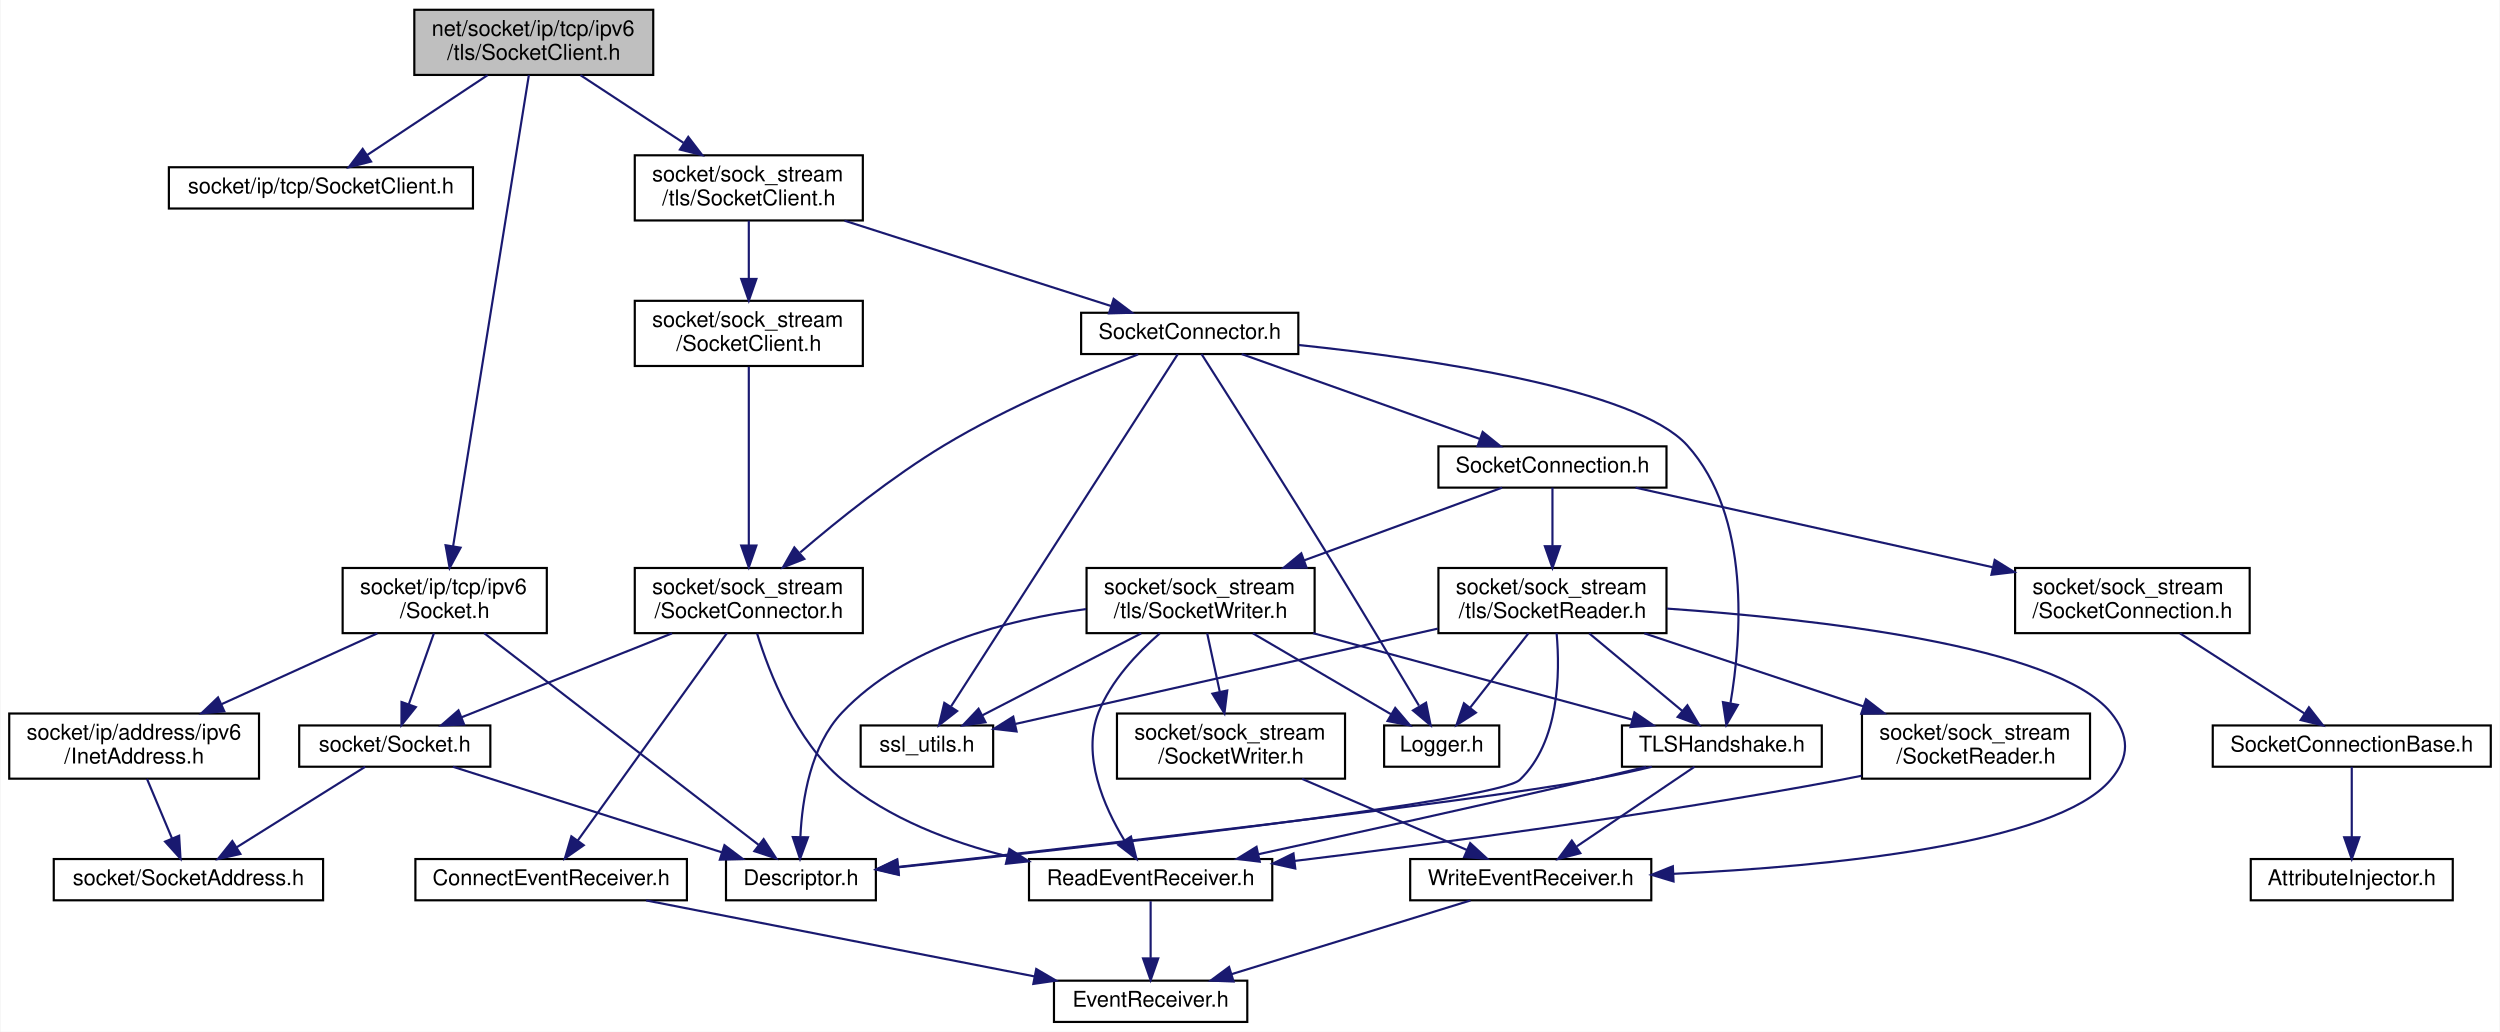
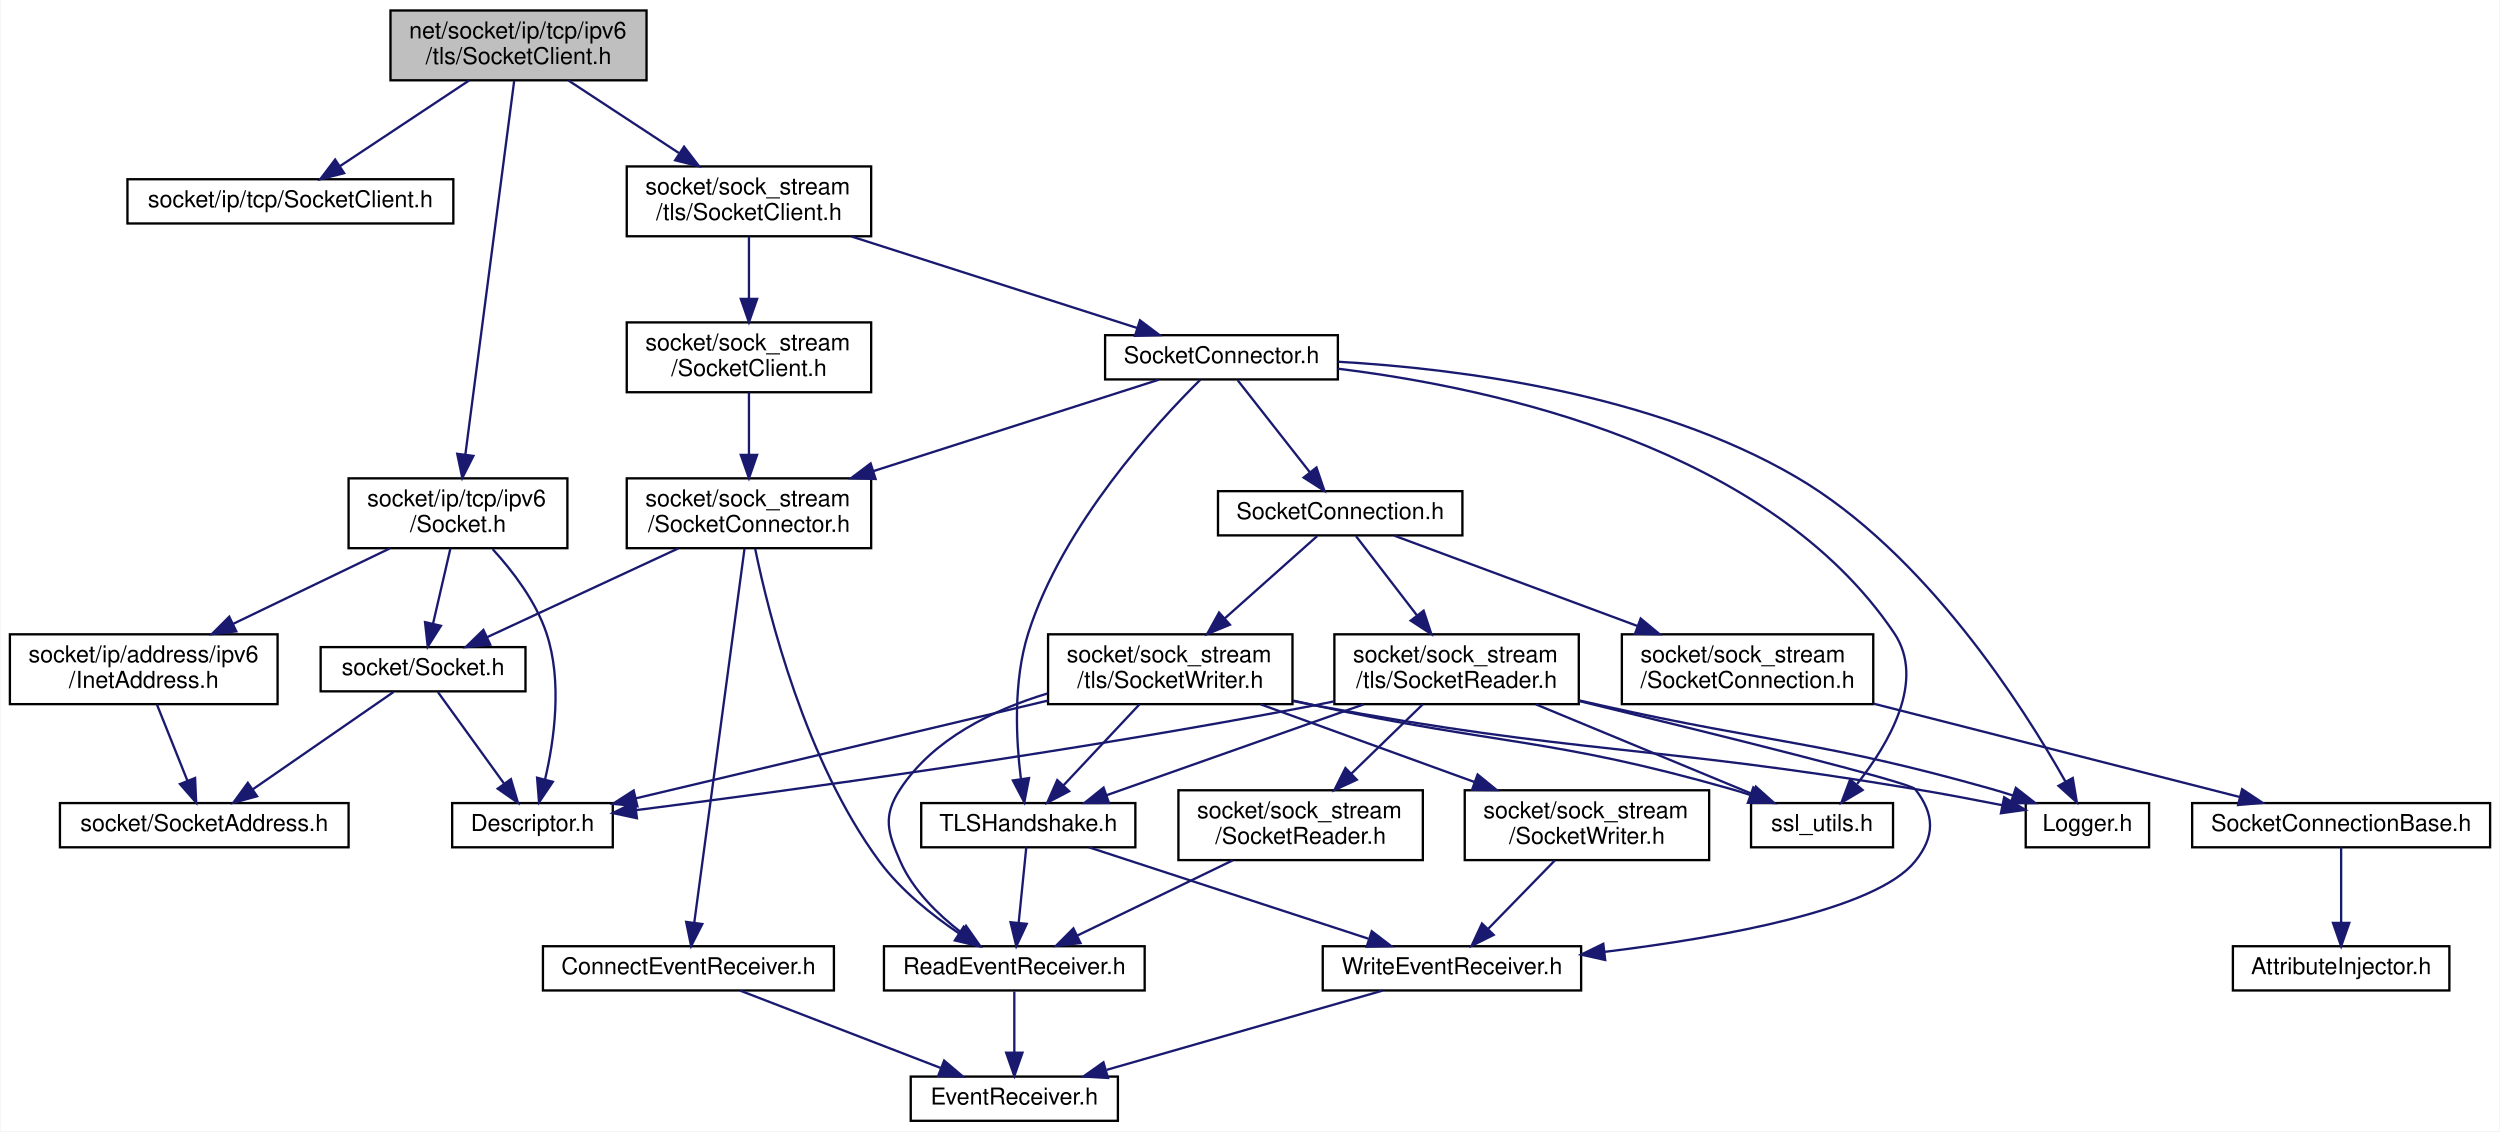
- <svg xmlns="http://www.w3.org/2000/svg" xmlns:xlink="http://www.w3.org/1999/xlink" width="1151pt" height="475pt" viewBox="0.00 0.00 1150.50 475.00">
-   <g id="graph0" class="graph" transform="scale(1 1) rotate(0) translate(4 471)">
-     <polygon fill="white" stroke="transparent" points="-4,4 -4,-471 1146.5,-471 1146.5,4 -4,4" />
+ <svg xmlns="http://www.w3.org/2000/svg" xmlns:xlink="http://www.w3.org/1999/xlink" width="1074pt" height="486pt" viewBox="0.00 0.00 1073.50 486.00">
+   <g id="graph0" class="graph" transform="scale(1 1) rotate(0) translate(4 482)">
+     <polygon fill="white" stroke="transparent" points="-4,4 -4,-482 1069.5,-482 1069.5,4 -4,4" />
    <g id="node1" class="node">
      <g id="a_node1">
        <a xlink:title=" ">
-           <polygon fill="#bfbfbf" stroke="black" points="186.5,-436.5 186.5,-466.5 296.5,-466.5 296.5,-436.5 186.5,-436.5" />
-           <text text-anchor="start" x="194.5" y="-454.5" font-family="Helvetica,sans-Serif" font-size="10.00">net/socket/ip/tcp/ipv6</text>
-           <text text-anchor="middle" x="241.5" y="-443.5" font-family="Helvetica,sans-Serif" font-size="10.00">/tls/SocketClient.h</text>
+           <polygon fill="#bfbfbf" stroke="black" points="163.5,-447.5 163.5,-477.5 273.5,-477.5 273.5,-447.5 163.5,-447.5" />
+           <text text-anchor="start" x="171.5" y="-465.5" font-family="Helvetica,sans-Serif" font-size="10.00">net/socket/ip/tcp/ipv6</text>
+           <text text-anchor="middle" x="218.5" y="-454.5" font-family="Helvetica,sans-Serif" font-size="10.00">/tls/SocketClient.h</text>
        </a>
      </g>
    </g>
    <g id="node2" class="node">
      <g id="a_node2">
        <a xlink:href="ip_2tcp_2_socket_client_8h.html" target="_top" xlink:title=" ">
-           <polygon fill="white" stroke="black" points="73.5,-375 73.5,-394 213.5,-394 213.5,-375 73.5,-375" />
-           <text text-anchor="middle" x="143.5" y="-382" font-family="Helvetica,sans-Serif" font-size="10.00">socket/ip/tcp/SocketClient.h</text>
+           <polygon fill="white" stroke="black" points="50.5,-386 50.5,-405 190.5,-405 190.5,-386 50.5,-386" />
+           <text text-anchor="middle" x="120.5" y="-393" font-family="Helvetica,sans-Serif" font-size="10.00">socket/ip/tcp/SocketClient.h</text>
        </a>
      </g>
    </g>
    <g id="edge1" class="edge">
-       <path fill="none" stroke="midnightblue" d="M220.24,-436.4C203.8,-425.5 181.16,-410.48 164.73,-399.58" />
-       <polygon fill="midnightblue" stroke="midnightblue" points="166.59,-396.62 156.33,-394.01 162.72,-402.45 166.59,-396.62" />
+       <path fill="none" stroke="midnightblue" d="M197.24,-447.4C180.8,-436.5 158.16,-421.48 141.73,-410.58" />
+       <polygon fill="midnightblue" stroke="midnightblue" points="143.59,-407.62 133.33,-405.01 139.72,-413.45 143.59,-407.62" />
    </g>
    <g id="node3" class="node">
      <g id="a_node3">
        <a xlink:href="ip_2tcp_2ipv6_2_socket_8h.html" target="_top" xlink:title=" ">
-           <polygon fill="white" stroke="black" points="153.5,-179.5 153.5,-209.5 247.5,-209.5 247.5,-179.5 153.5,-179.5" />
-           <text text-anchor="start" x="161.5" y="-197.5" font-family="Helvetica,sans-Serif" font-size="10.00">socket/ip/tcp/ipv6</text>
-           <text text-anchor="middle" x="200.5" y="-186.5" font-family="Helvetica,sans-Serif" font-size="10.00">/Socket.h</text>
+           <polygon fill="white" stroke="black" points="145.5,-246.5 145.5,-276.5 239.5,-276.5 239.5,-246.5 145.5,-246.5" />
+           <text text-anchor="start" x="153.5" y="-264.5" font-family="Helvetica,sans-Serif" font-size="10.00">socket/ip/tcp/ipv6</text>
+           <text text-anchor="middle" x="192.5" y="-253.5" font-family="Helvetica,sans-Serif" font-size="10.00">/Socket.h</text>
        </a>
      </g>
    </g>
    <g id="edge2" class="edge">
-       <path fill="none" stroke="midnightblue" d="M239.24,-436.43C232.55,-394.8 212.79,-271.94 204.37,-219.58" />
-       <polygon fill="midnightblue" stroke="midnightblue" points="207.8,-218.85 202.76,-209.53 200.89,-219.96 207.8,-218.85" />
+       <path fill="none" stroke="midnightblue" d="M216.63,-447.19C212.23,-413.48 201.16,-328.8 195.68,-286.84" />
+       <polygon fill="midnightblue" stroke="midnightblue" points="199.12,-286.14 194.35,-276.68 192.18,-287.05 199.12,-286.14" />
    </g>
    <g id="node8" class="node">
      <g id="a_node8">
        <a xlink:href="sock__stream_2tls_2_socket_client_8h.html" target="_top" xlink:title=" ">
-           <polygon fill="white" stroke="black" points="288,-369.5 288,-399.5 393,-399.5 393,-369.5 288,-369.5" />
-           <text text-anchor="start" x="296" y="-387.5" font-family="Helvetica,sans-Serif" font-size="10.00">socket/sock_stream</text>
-           <text text-anchor="middle" x="340.5" y="-376.5" font-family="Helvetica,sans-Serif" font-size="10.00">/tls/SocketClient.h</text>
+           <polygon fill="white" stroke="black" points="265,-380.5 265,-410.5 370,-410.5 370,-380.5 265,-380.5" />
+           <text text-anchor="start" x="273" y="-398.5" font-family="Helvetica,sans-Serif" font-size="10.00">socket/sock_stream</text>
+           <text text-anchor="middle" x="317.5" y="-387.5" font-family="Helvetica,sans-Serif" font-size="10.00">/tls/SocketClient.h</text>
        </a>
      </g>
    </g>
    <g id="edge9" class="edge">
-       <path fill="none" stroke="midnightblue" d="M262.98,-436.4C276.86,-427.28 295.13,-415.29 310.44,-405.24" />
-       <polygon fill="midnightblue" stroke="midnightblue" points="312.62,-407.99 319.06,-399.58 308.78,-402.14 312.62,-407.99" />
+       <path fill="none" stroke="midnightblue" d="M239.98,-447.4C253.86,-438.28 272.13,-426.29 287.44,-416.24" />
+       <polygon fill="midnightblue" stroke="midnightblue" points="289.62,-418.99 296.06,-410.58 285.78,-413.14 289.62,-418.99" />
    </g>
    <g id="node4" class="node">
      <g id="a_node4">
        <a xlink:href="_descriptor_8h.html" target="_top" xlink:title=" ">
-           <polygon fill="white" stroke="black" points="330,-56.5 330,-75.5 399,-75.5 399,-56.5 330,-56.5" />
-           <text text-anchor="middle" x="364.5" y="-63.5" font-family="Helvetica,sans-Serif" font-size="10.00">Descriptor.h</text>
+           <polygon fill="white" stroke="black" points="190,-118 190,-137 259,-137 259,-118 190,-118" />
+           <text text-anchor="middle" x="224.5" y="-125" font-family="Helvetica,sans-Serif" font-size="10.00">Descriptor.h</text>
        </a>
      </g>
    </g>
    <g id="edge3" class="edge">
-       <path fill="none" stroke="midnightblue" d="M218.68,-179.48C249.78,-155.49 312.94,-106.77 344.95,-82.08" />
-       <polygon fill="midnightblue" stroke="midnightblue" points="347.33,-84.67 353.11,-75.79 343.05,-79.12 347.33,-84.67" />
+       <path fill="none" stroke="midnightblue" d="M207.38,-246.1C215.95,-236.73 225.91,-223.74 230.5,-210 237.44,-189.25 233.84,-163.92 229.88,-147.06" />
+       <polygon fill="midnightblue" stroke="midnightblue" points="233.25,-146.13 227.33,-137.34 226.48,-147.9 233.25,-146.13" />
    </g>
    <g id="node5" class="node">
      <g id="a_node5">
        <a xlink:href="_socket_8h.html" target="_top" xlink:title=" ">
-           <polygon fill="white" stroke="black" points="133.5,-118 133.5,-137 221.5,-137 221.5,-118 133.5,-118" />
-           <text text-anchor="middle" x="177.5" y="-125" font-family="Helvetica,sans-Serif" font-size="10.00">socket/Socket.h</text>
+           <polygon fill="white" stroke="black" points="133.5,-185 133.5,-204 221.5,-204 221.5,-185 133.5,-185" />
+           <text text-anchor="middle" x="177.5" y="-192" font-family="Helvetica,sans-Serif" font-size="10.00">socket/Socket.h</text>
        </a>
      </g>
    </g>
    <g id="edge4" class="edge">
-       <path fill="none" stroke="midnightblue" d="M195.51,-179.4C192.14,-169.86 187.65,-157.18 184,-146.86" />
-       <polygon fill="midnightblue" stroke="midnightblue" points="187.21,-145.45 180.58,-137.19 180.61,-147.79 187.21,-145.45" />
+       <path fill="none" stroke="midnightblue" d="M189.25,-246.4C187.07,-236.96 184.18,-224.45 181.81,-214.19" />
+       <polygon fill="midnightblue" stroke="midnightblue" points="185.17,-213.15 179.51,-204.19 178.34,-214.73 185.17,-213.15" />
    </g>
    <g id="node7" class="node">
      <g id="a_node7">
        <a xlink:href="ipv6_2_inet_address_8h.html" target="_top" xlink:title=" ">
-           <polygon fill="white" stroke="black" points="0,-112.5 0,-142.5 115,-142.5 115,-112.5 0,-112.5" />
-           <text text-anchor="start" x="8" y="-130.5" font-family="Helvetica,sans-Serif" font-size="10.00">socket/ip/address/ipv6</text>
-           <text text-anchor="middle" x="57.5" y="-119.5" font-family="Helvetica,sans-Serif" font-size="10.00">/InetAddress.h</text>
+           <polygon fill="white" stroke="black" points="0,-179.5 0,-209.5 115,-209.5 115,-179.5 0,-179.5" />
+           <text text-anchor="start" x="8" y="-197.5" font-family="Helvetica,sans-Serif" font-size="10.00">socket/ip/address/ipv6</text>
+           <text text-anchor="middle" x="57.5" y="-186.5" font-family="Helvetica,sans-Serif" font-size="10.00">/InetAddress.h</text>
        </a>
      </g>
    </g>
    <g id="edge7" class="edge">
-       <path fill="none" stroke="midnightblue" d="M169.47,-179.4C148.48,-169.86 120.56,-157.16 97.85,-146.84" />
-       <polygon fill="midnightblue" stroke="midnightblue" points="99.02,-143.53 88.47,-142.58 96.12,-149.9 99.02,-143.53" />
+       <path fill="none" stroke="midnightblue" d="M163.21,-246.4C143.48,-236.9 117.27,-224.28 95.88,-213.98" />
+       <polygon fill="midnightblue" stroke="midnightblue" points="97.26,-210.76 86.74,-209.58 94.23,-217.07 97.26,-210.76" />
    </g>
    <g id="edge5" class="edge">
-       <path fill="none" stroke="midnightblue" d="M204.29,-117.98C236.79,-107.64 291.71,-90.16 328.04,-78.6" />
-       <polygon fill="midnightblue" stroke="midnightblue" points="329.29,-81.88 337.76,-75.51 327.17,-75.21 329.29,-81.88" />
+       <path fill="none" stroke="midnightblue" d="M183.84,-184.73C191.1,-174.7 203.16,-158.01 212.26,-145.42" />
+       <polygon fill="midnightblue" stroke="midnightblue" points="215.24,-147.28 218.26,-137.13 209.57,-143.18 215.24,-147.28" />
    </g>
    <g id="node6" class="node">
      <g id="a_node6">
        <a xlink:href="_socket_address_8h.html" target="_top" xlink:title=" ">
-           <polygon fill="white" stroke="black" points="20.5,-56.5 20.5,-75.5 144.5,-75.5 144.5,-56.5 20.5,-56.5" />
-           <text text-anchor="middle" x="82.5" y="-63.5" font-family="Helvetica,sans-Serif" font-size="10.00">socket/SocketAddress.h</text>
+           <polygon fill="white" stroke="black" points="21.5,-118 21.5,-137 145.5,-137 145.5,-118 21.5,-118" />
+           <text text-anchor="middle" x="83.5" y="-125" font-family="Helvetica,sans-Serif" font-size="10.00">socket/SocketAddress.h</text>
        </a>
      </g>
    </g>
    <g id="edge6" class="edge">
-       <path fill="none" stroke="midnightblue" d="M163.89,-117.98C148.44,-108.3 123.01,-92.37 104.68,-80.89" />
-       <polygon fill="midnightblue" stroke="midnightblue" points="106.42,-77.85 96.09,-75.51 102.7,-83.78 106.42,-77.85" />
+       <path fill="none" stroke="midnightblue" d="M164.82,-184.73C149.32,-174.01 122.86,-155.72 104.34,-142.91" />
+       <polygon fill="midnightblue" stroke="midnightblue" points="106.19,-139.94 95.98,-137.13 102.21,-145.69 106.19,-139.94" />
    </g>
    <g id="edge8" class="edge">
-       <path fill="none" stroke="midnightblue" d="M63.42,-112.4C66.87,-104.2 71.25,-93.78 74.94,-84.99" />
-       <polygon fill="midnightblue" stroke="midnightblue" points="78.22,-86.23 78.86,-75.66 71.76,-83.52 78.22,-86.23" />
+       <path fill="none" stroke="midnightblue" d="M63.14,-179.4C66.99,-169.76 72.13,-156.91 76.29,-146.54" />
+       <polygon fill="midnightblue" stroke="midnightblue" points="79.56,-147.78 80.02,-137.19 73.06,-145.18 79.56,-147.78" />
    </g>
    <g id="node9" class="node">
      <g id="a_node9">
        <a xlink:href="tls_2_socket_connector_8h.html" target="_top" xlink:title=" ">
-           <polygon fill="white" stroke="black" points="493.5,-308 493.5,-327 593.5,-327 593.5,-308 493.5,-308" />
-           <text text-anchor="middle" x="543.5" y="-315" font-family="Helvetica,sans-Serif" font-size="10.00">SocketConnector.h</text>
+           <polygon fill="white" stroke="black" points="470.5,-319 470.5,-338 570.5,-338 570.5,-319 470.5,-319" />
+           <text text-anchor="middle" x="520.5" y="-326" font-family="Helvetica,sans-Serif" font-size="10.00">SocketConnector.h</text>
        </a>
      </g>
    </g>
    <g id="edge10" class="edge">
-       <path fill="none" stroke="midnightblue" d="M384.55,-369.4C421.27,-357.64 472.95,-341.09 507.3,-330.09" />
-       <polygon fill="midnightblue" stroke="midnightblue" points="508.48,-333.39 516.93,-327.01 506.34,-326.72 508.48,-333.39" />
+       <path fill="none" stroke="midnightblue" d="M361.55,-380.4C398.27,-368.64 449.95,-352.09 484.3,-341.09" />
+       <polygon fill="midnightblue" stroke="midnightblue" points="485.48,-344.39 493.93,-338.01 483.34,-337.72 485.48,-344.39" />
    </g>
    <g id="node26" class="node">
      <g id="a_node26">
        <a xlink:href="sock__stream_2_socket_client_8h.html" target="_top" xlink:title=" ">
-           <polygon fill="white" stroke="black" points="288,-302.5 288,-332.5 393,-332.5 393,-302.5 288,-302.5" />
-           <text text-anchor="start" x="296" y="-320.5" font-family="Helvetica,sans-Serif" font-size="10.00">socket/sock_stream</text>
-           <text text-anchor="middle" x="340.5" y="-309.5" font-family="Helvetica,sans-Serif" font-size="10.00">/SocketClient.h</text>
-         </a>
-       </g>
-     </g>
-     <g id="edge44" class="edge">
-       <path fill="none" stroke="midnightblue" d="M340.5,-369.4C340.5,-361.64 340.5,-351.81 340.5,-342.86" />
-       <polygon fill="midnightblue" stroke="midnightblue" points="344,-342.58 340.5,-332.58 337,-342.58 344,-342.58" />
+           <polygon fill="white" stroke="black" points="265,-313.5 265,-343.5 370,-343.5 370,-313.5 265,-313.5" />
+           <text text-anchor="start" x="273" y="-331.5" font-family="Helvetica,sans-Serif" font-size="10.00">socket/sock_stream</text>
+           <text text-anchor="middle" x="317.5" y="-320.5" font-family="Helvetica,sans-Serif" font-size="10.00">/SocketClient.h</text>
+         </a>
+       </g>
+     </g>
+     <g id="edge43" class="edge">
+       <path fill="none" stroke="midnightblue" d="M317.5,-380.4C317.5,-372.64 317.5,-362.81 317.5,-353.86" />
+       <polygon fill="midnightblue" stroke="midnightblue" points="321,-353.58 317.5,-343.58 314,-353.58 321,-353.58" />
    </g>
    <g id="node10" class="node">
      <g id="a_node10">
        <a xlink:href="_logger_8h.html" target="_top" xlink:title=" ">
-           <polygon fill="white" stroke="black" points="633,-118 633,-137 686,-137 686,-118 633,-118" />
-           <text text-anchor="middle" x="659.5" y="-125" font-family="Helvetica,sans-Serif" font-size="10.00">Logger.h</text>
+           <polygon fill="white" stroke="black" points="866,-118 866,-137 919,-137 919,-118 866,-118" />
+           <text text-anchor="middle" x="892.5" y="-125" font-family="Helvetica,sans-Serif" font-size="10.00">Logger.h</text>
        </a>
      </g>
    </g>
    <g id="edge11" class="edge">
-       <path fill="none" stroke="midnightblue" d="M548.94,-307.98C560.43,-289.96 587.95,-246.65 610.5,-210 623.97,-188.11 639.18,-162.7 649.03,-146.15" />
-       <polygon fill="midnightblue" stroke="midnightblue" points="652.31,-147.48 654.41,-137.1 646.29,-143.91 652.31,-147.48" />
+       <path fill="none" stroke="midnightblue" d="M570.71,-326.59C623.14,-323.59 706.11,-312.92 767.5,-277 822.88,-244.59 865.02,-178.25 882.99,-146.37" />
+       <polygon fill="midnightblue" stroke="midnightblue" points="886.21,-147.77 887.96,-137.32 880.08,-144.4 886.21,-147.77" />
    </g>
    <g id="node11" class="node">
      <g id="a_node11">
        <a xlink:href="tls_2_socket_connection_8h.html" target="_top" xlink:title=" ">
-           <polygon fill="white" stroke="black" points="658,-246.5 658,-265.5 763,-265.5 763,-246.5 658,-246.5" />
-           <text text-anchor="middle" x="710.5" y="-253.5" font-family="Helvetica,sans-Serif" font-size="10.00">SocketConnection.h</text>
+           <polygon fill="white" stroke="black" points="519,-252 519,-271 624,-271 624,-252 519,-252" />
+           <text text-anchor="middle" x="571.5" y="-259" font-family="Helvetica,sans-Serif" font-size="10.00">SocketConnection.h</text>
        </a>
      </g>
    </g>
    <g id="edge12" class="edge">
-       <path fill="none" stroke="midnightblue" d="M567.43,-307.98C596.2,-297.72 644.66,-280.46 677.1,-268.9" />
-       <polygon fill="midnightblue" stroke="midnightblue" points="678.37,-272.16 686.62,-265.51 676.02,-265.57 678.37,-272.16" />
+       <path fill="none" stroke="midnightblue" d="M527.38,-318.73C535.33,-308.6 548.6,-291.69 558.51,-279.06" />
+       <polygon fill="midnightblue" stroke="midnightblue" points="561.31,-281.16 564.73,-271.13 555.8,-276.83 561.31,-281.16" />
    </g>
    <g id="node16" class="node">
      <g id="a_node16">
        <a xlink:href="_t_l_s_handshake_8h.html" target="_top" xlink:title=" ">
-           <polygon fill="white" stroke="black" points="742.5,-118 742.5,-137 834.5,-137 834.5,-118 742.5,-118" />
-           <text text-anchor="middle" x="788.5" y="-125" font-family="Helvetica,sans-Serif" font-size="10.00">TLSHandshake.h</text>
-         </a>
-       </g>
-     </g>
-     <g id="edge37" class="edge">
-       <path fill="none" stroke="midnightblue" d="M593.7,-312.15C653.72,-305.84 749.03,-291.98 772.5,-266 802.09,-233.26 797.46,-176.74 792.48,-147.4" />
-       <polygon fill="midnightblue" stroke="midnightblue" points="795.86,-146.45 790.56,-137.28 788.98,-147.75 795.86,-146.45" />
+           <polygon fill="white" stroke="black" points="391.5,-118 391.5,-137 483.5,-137 483.5,-118 391.5,-118" />
+           <text text-anchor="middle" x="437.5" y="-125" font-family="Helvetica,sans-Serif" font-size="10.00">TLSHandshake.h</text>
+         </a>
+       </g>
+     </g>
+     <g id="edge36" class="edge">
+       <path fill="none" stroke="midnightblue" d="M511.4,-318.85C493.1,-300.75 452.32,-256.66 437.5,-210 430.96,-189.4 432.22,-164.37 434.31,-147.53" />
+       <polygon fill="midnightblue" stroke="midnightblue" points="437.81,-147.73 435.8,-137.33 430.89,-146.72 437.81,-147.73" />
    </g>
    <g id="node21" class="node">
      <g id="a_node21">
        <a xlink:href="ssl__utils_8h.html" target="_top" xlink:title=" ">
-           <polygon fill="white" stroke="black" points="392,-118 392,-137 453,-137 453,-118 392,-118" />
-           <text text-anchor="middle" x="422.5" y="-125" font-family="Helvetica,sans-Serif" font-size="10.00">ssl_utils.h</text>
-         </a>
-       </g>
-     </g>
-     <g id="edge43" class="edge">
-       <path fill="none" stroke="midnightblue" d="M537.99,-307.93C519.4,-279.06 458.83,-184.94 433.64,-145.81" />
-       <polygon fill="midnightblue" stroke="midnightblue" points="436.4,-143.63 428.05,-137.12 430.51,-147.42 436.4,-143.63" />
+           <polygon fill="white" stroke="black" points="748,-118 748,-137 809,-137 809,-118 748,-118" />
+           <text text-anchor="middle" x="778.5" y="-125" font-family="Helvetica,sans-Serif" font-size="10.00">ssl_utils.h</text>
+         </a>
+       </g>
+     </g>
+     <g id="edge42" class="edge">
+       <path fill="none" stroke="midnightblue" d="M570.5,-323.6C637.98,-315.33 755.9,-289.65 809.5,-210 823.17,-189.68 807.18,-162.49 793.56,-145.23" />
+       <polygon fill="midnightblue" stroke="midnightblue" points="795.93,-142.61 786.82,-137.2 790.57,-147.11 795.93,-142.61" />
    </g>
    <g id="node24" class="node">
      <g id="a_node24">
        <a xlink:href="_socket_connector_8h.html" target="_top" xlink:title=" ">
-           <polygon fill="white" stroke="black" points="288,-179.5 288,-209.5 393,-209.5 393,-179.5 288,-179.5" />
-           <text text-anchor="start" x="296" y="-197.5" font-family="Helvetica,sans-Serif" font-size="10.00">socket/sock_stream</text>
-           <text text-anchor="middle" x="340.5" y="-186.5" font-family="Helvetica,sans-Serif" font-size="10.00">/SocketConnector.h</text>
-         </a>
-       </g>
-     </g>
-     <g id="edge38" class="edge">
-       <path fill="none" stroke="midnightblue" d="M519.73,-307.84C496.27,-298.85 459.76,-283.64 430.5,-266 406.54,-251.56 381.68,-231.65 364.18,-216.67" />
-       <polygon fill="midnightblue" stroke="midnightblue" points="366.06,-213.67 356.21,-209.76 361.47,-218.96 366.06,-213.67" />
+           <polygon fill="white" stroke="black" points="265,-246.5 265,-276.5 370,-276.5 370,-246.5 265,-246.5" />
+           <text text-anchor="start" x="273" y="-264.5" font-family="Helvetica,sans-Serif" font-size="10.00">socket/sock_stream</text>
+           <text text-anchor="middle" x="317.5" y="-253.5" font-family="Helvetica,sans-Serif" font-size="10.00">/SocketConnector.h</text>
+         </a>
+       </g>
+     </g>
+     <g id="edge37" class="edge">
+       <path fill="none" stroke="midnightblue" d="M493.54,-318.87C462.42,-308.9 410.47,-292.27 371.04,-279.64" />
+       <polygon fill="midnightblue" stroke="midnightblue" points="371.9,-276.24 361.31,-276.53 369.77,-282.91 371.9,-276.24" />
    </g>
    <g id="node12" class="node">
      <g id="a_node12">
        <a xlink:href="_socket_connection_8h.html" target="_top" xlink:title=" ">
-           <polygon fill="white" stroke="black" points="923.5,-179.5 923.5,-209.5 1031.5,-209.5 1031.5,-179.5 923.5,-179.5" />
-           <text text-anchor="start" x="931.5" y="-197.5" font-family="Helvetica,sans-Serif" font-size="10.00">socket/sock_stream</text>
-           <text text-anchor="middle" x="977.5" y="-186.5" font-family="Helvetica,sans-Serif" font-size="10.00">/SocketConnection.h</text>
+           <polygon fill="white" stroke="black" points="692.5,-179.5 692.5,-209.5 800.5,-209.5 800.5,-179.5 692.5,-179.5" />
+           <text text-anchor="start" x="700.5" y="-197.5" font-family="Helvetica,sans-Serif" font-size="10.00">socket/sock_stream</text>
+           <text text-anchor="middle" x="746.5" y="-186.5" font-family="Helvetica,sans-Serif" font-size="10.00">/SocketConnection.h</text>
        </a>
      </g>
    </g>
    <g id="edge13" class="edge">
-       <path fill="none" stroke="midnightblue" d="M748.75,-246.48C791.61,-236.93 861.78,-221.29 913.12,-209.85" />
-       <polygon fill="midnightblue" stroke="midnightblue" points="914.12,-213.21 923.12,-207.62 912.6,-206.38 914.12,-213.21" />
+       <path fill="none" stroke="midnightblue" d="M594.74,-251.87C621.23,-242.03 665.22,-225.69 699.04,-213.13" />
+       <polygon fill="midnightblue" stroke="midnightblue" points="700.58,-216.29 708.73,-209.53 698.14,-209.73 700.58,-216.29" />
    </g>
    <g id="node15" class="node">
      <g id="a_node15">
        <a xlink:href="tls_2_socket_reader_8h.html" target="_top" xlink:title=" ">
-           <polygon fill="white" stroke="black" points="658,-179.5 658,-209.5 763,-209.5 763,-179.5 658,-179.5" />
-           <text text-anchor="start" x="666" y="-197.5" font-family="Helvetica,sans-Serif" font-size="10.00">socket/sock_stream</text>
-           <text text-anchor="middle" x="710.5" y="-186.5" font-family="Helvetica,sans-Serif" font-size="10.00">/tls/SocketReader.h</text>
+           <polygon fill="white" stroke="black" points="569,-179.5 569,-209.5 674,-209.5 674,-179.5 569,-179.5" />
+           <text text-anchor="start" x="577" y="-197.5" font-family="Helvetica,sans-Serif" font-size="10.00">socket/sock_stream</text>
+           <text text-anchor="middle" x="621.5" y="-186.5" font-family="Helvetica,sans-Serif" font-size="10.00">/tls/SocketReader.h</text>
        </a>
      </g>
    </g>
    <g id="edge16" class="edge">
-       <path fill="none" stroke="midnightblue" d="M710.5,-246.48C710.5,-239.47 710.5,-229.19 710.5,-219.7" />
-       <polygon fill="midnightblue" stroke="midnightblue" points="714,-219.52 710.5,-209.52 707,-219.52 714,-219.52" />
+       <path fill="none" stroke="midnightblue" d="M578.24,-251.73C584.94,-243.03 595.47,-229.34 604.46,-217.65" />
+       <polygon fill="midnightblue" stroke="midnightblue" points="607.34,-219.65 610.66,-209.59 601.79,-215.38 607.34,-219.65" />
    </g>
    <g id="node22" class="node">
      <g id="a_node22">
        <a xlink:href="tls_2_socket_writer_8h.html" target="_top" xlink:title=" ">
-           <polygon fill="white" stroke="black" points="496,-179.5 496,-209.5 601,-209.5 601,-179.5 496,-179.5" />
-           <text text-anchor="start" x="504" y="-197.5" font-family="Helvetica,sans-Serif" font-size="10.00">socket/sock_stream</text>
-           <text text-anchor="middle" x="548.5" y="-186.5" font-family="Helvetica,sans-Serif" font-size="10.00">/tls/SocketWriter.h</text>
-         </a>
-       </g>
-     </g>
-     <g id="edge29" class="edge">
-       <path fill="none" stroke="midnightblue" d="M687.29,-246.48C663.61,-237.78 626.17,-224.03 596.14,-213" />
-       <polygon fill="midnightblue" stroke="midnightblue" points="597.27,-209.69 586.68,-209.52 594.86,-216.26 597.27,-209.69" />
+           <polygon fill="white" stroke="black" points="446,-179.5 446,-209.5 551,-209.5 551,-179.5 446,-179.5" />
+           <text text-anchor="start" x="454" y="-197.5" font-family="Helvetica,sans-Serif" font-size="10.00">socket/sock_stream</text>
+           <text text-anchor="middle" x="498.5" y="-186.5" font-family="Helvetica,sans-Serif" font-size="10.00">/tls/SocketWriter.h</text>
+         </a>
+       </g>
+     </g>
+     <g id="edge28" class="edge">
+       <path fill="none" stroke="midnightblue" d="M561.65,-251.73C551.5,-242.7 535.31,-228.27 521.86,-216.3" />
+       <polygon fill="midnightblue" stroke="midnightblue" points="524.12,-213.63 514.32,-209.59 519.46,-218.85 524.12,-213.63" />
    </g>
    <g id="node13" class="node">
      <g id="a_node13">
        <a xlink:href="_socket_connection_base_8h.html" target="_top" xlink:title=" ">
-           <polygon fill="white" stroke="black" points="1014.5,-118 1014.5,-137 1142.5,-137 1142.5,-118 1014.5,-118" />
-           <text text-anchor="middle" x="1078.5" y="-125" font-family="Helvetica,sans-Serif" font-size="10.00">SocketConnectionBase.h</text>
+           <polygon fill="white" stroke="black" points="937.5,-118 937.5,-137 1065.5,-137 1065.5,-118 937.5,-118" />
+           <text text-anchor="middle" x="1001.5" y="-125" font-family="Helvetica,sans-Serif" font-size="10.00">SocketConnectionBase.h</text>
        </a>
      </g>
    </g>
    <g id="edge14" class="edge">
-       <path fill="none" stroke="midnightblue" d="M999.42,-179.4C1016.35,-168.5 1039.69,-153.48 1056.62,-142.58" />
-       <polygon fill="midnightblue" stroke="midnightblue" points="1058.77,-145.36 1065.28,-137.01 1054.98,-139.48 1058.77,-145.36" />
+       <path fill="none" stroke="midnightblue" d="M800.58,-179.72C847.51,-167.75 914.57,-150.66 958.07,-139.57" />
+       <polygon fill="midnightblue" stroke="midnightblue" points="958.96,-142.96 967.79,-137.09 957.23,-136.17 958.96,-142.96" />
    </g>
    <g id="node14" class="node">
      <g id="a_node14">
        <a xlink:href="_attribute_injector_8h.html" target="_top" xlink:title=" ">
-           <polygon fill="white" stroke="black" points="1032,-56.5 1032,-75.5 1125,-75.5 1125,-56.5 1032,-56.5" />
-           <text text-anchor="middle" x="1078.5" y="-63.5" font-family="Helvetica,sans-Serif" font-size="10.00">AttributeInjector.h</text>
+           <polygon fill="white" stroke="black" points="955,-56.5 955,-75.5 1048,-75.5 1048,-56.5 955,-56.5" />
+           <text text-anchor="middle" x="1001.5" y="-63.5" font-family="Helvetica,sans-Serif" font-size="10.00">AttributeInjector.h</text>
        </a>
      </g>
    </g>
    <g id="edge15" class="edge">
-       <path fill="none" stroke="midnightblue" d="M1078.5,-117.98C1078.5,-109.58 1078.5,-96.48 1078.5,-85.66" />
-       <polygon fill="midnightblue" stroke="midnightblue" points="1082,-85.51 1078.5,-75.51 1075,-85.51 1082,-85.51" />
+       <path fill="none" stroke="midnightblue" d="M1001.5,-117.98C1001.5,-109.58 1001.5,-96.48 1001.5,-85.66" />
+       <polygon fill="midnightblue" stroke="midnightblue" points="1005,-85.51 1001.5,-75.51 998,-85.51 1005,-85.51" />
    </g>
    <g id="edge17" class="edge">
-       <path fill="none" stroke="midnightblue" d="M712.42,-179.41C714.04,-161.08 713.72,-129.38 695.5,-112 685.23,-102.2 497.14,-81.08 409.17,-71.68" />
-       <polygon fill="midnightblue" stroke="midnightblue" points="409.52,-68.19 399.21,-70.62 408.78,-75.16 409.52,-68.19" />
+       <path fill="none" stroke="midnightblue" d="M568.99,-180.72C566.12,-180.12 563.28,-179.54 560.5,-179 456.82,-158.92 333.82,-142.23 269.24,-134" />
+       <polygon fill="midnightblue" stroke="midnightblue" points="269.37,-130.49 259.01,-132.71 268.49,-137.44 269.37,-130.49" />
    </g>
    <g id="edge18" class="edge">
-       <path fill="none" stroke="midnightblue" d="M699.43,-179.4C691.56,-169.36 680.95,-155.84 672.65,-145.25" />
-       <polygon fill="midnightblue" stroke="midnightblue" points="675.25,-142.9 666.32,-137.19 669.74,-147.22 675.25,-142.9" />
+       <path fill="none" stroke="midnightblue" d="M674.25,-181.09C677.38,-180.38 680.48,-179.68 683.5,-179 758.01,-162.3 778.02,-163.77 851.5,-143 854.46,-142.16 857.51,-141.23 860.55,-140.24" />
+       <polygon fill="midnightblue" stroke="midnightblue" points="861.76,-143.53 870.11,-137 859.52,-136.9 861.76,-143.53" />
    </g>
    <g id="edge19" class="edge">
-       <path fill="none" stroke="midnightblue" d="M727.42,-179.4C740.07,-168.86 757.33,-154.48 770.27,-143.69" />
-       <polygon fill="midnightblue" stroke="midnightblue" points="772.62,-146.29 778.07,-137.19 768.14,-140.91 772.62,-146.29" />
+       <path fill="none" stroke="midnightblue" d="M581.57,-179.4C548.58,-167.74 502.25,-151.37 471.12,-140.38" />
+       <polygon fill="midnightblue" stroke="midnightblue" points="472.18,-137.04 461.58,-137.01 469.84,-143.64 472.18,-137.04" />
    </g>
    <g id="node19" class="node">
      <g id="a_node19">
        <a xlink:href="_write_event_receiver_8h.html" target="_top" xlink:title=" ">
-           <polygon fill="white" stroke="black" points="645,-56.5 645,-75.5 756,-75.5 756,-56.5 645,-56.5" />
-           <text text-anchor="middle" x="700.5" y="-63.5" font-family="Helvetica,sans-Serif" font-size="10.00">WriteEventReceiver.h</text>
-         </a>
-       </g>
-     </g>
-     <g id="edge25" class="edge">
-       <path fill="none" stroke="midnightblue" d="M763.24,-190.8C830.77,-186.11 942.15,-173.81 967.5,-143 976.25,-132.36 976.4,-122.52 967.5,-112 942.22,-82.11 836.81,-72.06 766.25,-68.69" />
-       <polygon fill="midnightblue" stroke="midnightblue" points="766.25,-65.19 756.1,-68.24 765.93,-72.18 766.25,-65.19" />
+           <polygon fill="white" stroke="black" points="564,-56.5 564,-75.5 675,-75.5 675,-56.5 564,-56.5" />
+           <text text-anchor="middle" x="619.5" y="-63.5" font-family="Helvetica,sans-Serif" font-size="10.00">WriteEventReceiver.h</text>
+         </a>
+       </g>
+     </g>
+     <g id="edge24" class="edge">
+       <path fill="none" stroke="midnightblue" d="M674.01,-180.86C731.6,-166.89 816.22,-145.94 818.5,-143 826.95,-132.12 827.1,-122.76 818.5,-112 801.92,-91.25 736.44,-79.36 685.07,-73.08" />
+       <polygon fill="midnightblue" stroke="midnightblue" points="685.34,-69.59 675,-71.9 684.53,-76.54 685.34,-69.59" />
    </g>
    <g id="node20" class="node">
      <g id="a_node20">
        <a xlink:href="_socket_reader_8h.html" target="_top" xlink:title=" ">
-           <polygon fill="white" stroke="black" points="853,-112.5 853,-142.5 958,-142.5 958,-112.5 853,-112.5" />
-           <text text-anchor="start" x="861" y="-130.5" font-family="Helvetica,sans-Serif" font-size="10.00">socket/sock_stream</text>
-           <text text-anchor="middle" x="905.5" y="-119.5" font-family="Helvetica,sans-Serif" font-size="10.00">/SocketReader.h</text>
-         </a>
-       </g>
-     </g>
-     <g id="edge26" class="edge">
-       <path fill="none" stroke="midnightblue" d="M752.81,-179.4C782.45,-169.52 822.24,-156.25 853.77,-145.74" />
-       <polygon fill="midnightblue" stroke="midnightblue" points="854.89,-149.06 863.27,-142.58 852.68,-142.42 854.89,-149.06" />
-     </g>
-     <g id="edge28" class="edge">
-       <path fill="none" stroke="midnightblue" d="M657.68,-181.58C601.62,-168.93 514.24,-149.21 463.26,-137.7" />
-       <polygon fill="midnightblue" stroke="midnightblue" points="463.79,-134.23 453.27,-135.44 462.25,-141.06 463.79,-134.23" />
-     </g>
-     <g id="edge20" class="edge">
-       <path fill="none" stroke="midnightblue" d="M756.26,-117.99C747.31,-115.83 737.57,-113.65 728.5,-112 668.2,-101.02 492.74,-81.11 409.43,-71.9" />
-       <polygon fill="midnightblue" stroke="midnightblue" points="409.58,-68.4 399.26,-70.78 408.82,-75.36 409.58,-68.4" />
+           <polygon fill="white" stroke="black" points="502,-112.5 502,-142.5 607,-142.5 607,-112.5 502,-112.5" />
+           <text text-anchor="start" x="510" y="-130.5" font-family="Helvetica,sans-Serif" font-size="10.00">socket/sock_stream</text>
+           <text text-anchor="middle" x="554.5" y="-119.5" font-family="Helvetica,sans-Serif" font-size="10.00">/SocketReader.h</text>
+         </a>
+       </g>
+     </g>
+     <g id="edge25" class="edge">
+       <path fill="none" stroke="midnightblue" d="M606.96,-179.4C598.01,-170.71 586.36,-159.4 576.31,-149.66" />
+       <polygon fill="midnightblue" stroke="midnightblue" points="578.62,-147.03 569.01,-142.58 573.75,-152.05 578.62,-147.03" />
+     </g>
+     <g id="edge27" class="edge">
+       <path fill="none" stroke="midnightblue" d="M655.57,-179.4C683.24,-167.94 721.89,-151.94 748.42,-140.95" />
+       <polygon fill="midnightblue" stroke="midnightblue" points="750.05,-144.07 757.95,-137.01 747.37,-137.6 750.05,-144.07" />
    </g>
    <g id="node17" class="node">
      <g id="a_node17">
        <a xlink:href="_read_event_receiver_8h.html" target="_top" xlink:title=" ">
-           <polygon fill="white" stroke="black" points="469.5,-56.5 469.5,-75.5 581.5,-75.5 581.5,-56.5 469.5,-56.5" />
-           <text text-anchor="middle" x="525.5" y="-63.5" font-family="Helvetica,sans-Serif" font-size="10.00">ReadEventReceiver.h</text>
-         </a>
-       </g>
-     </g>
-     <g id="edge21" class="edge">
-       <path fill="none" stroke="midnightblue" d="M753.63,-117.95C745.39,-115.97 736.64,-113.89 728.5,-112 676.19,-99.88 616.14,-86.66 575,-77.7" />
-       <polygon fill="midnightblue" stroke="midnightblue" points="575.74,-74.28 565.23,-75.57 574.25,-81.12 575.74,-74.28" />
-     </g>
-     <g id="edge23" class="edge">
-       <path fill="none" stroke="midnightblue" d="M775.89,-117.98C761.78,-108.43 738.67,-92.81 721.75,-81.37" />
-       <polygon fill="midnightblue" stroke="midnightblue" points="723.33,-78.21 713.08,-75.51 719.41,-84.01 723.33,-78.21" />
+           <polygon fill="white" stroke="black" points="375.5,-56.5 375.5,-75.5 487.5,-75.5 487.5,-56.5 375.5,-56.5" />
+           <text text-anchor="middle" x="431.5" y="-63.5" font-family="Helvetica,sans-Serif" font-size="10.00">ReadEventReceiver.h</text>
+         </a>
+       </g>
+     </g>
+     <g id="edge20" class="edge">
+       <path fill="none" stroke="midnightblue" d="M436.64,-117.98C435.79,-109.58 434.47,-96.48 433.38,-85.66" />
+       <polygon fill="midnightblue" stroke="midnightblue" points="436.84,-85.11 432.36,-75.51 429.88,-85.81 436.84,-85.11" />
+     </g>
+     <g id="edge22" class="edge">
+       <path fill="none" stroke="midnightblue" d="M463.58,-117.98C495.07,-107.68 548.2,-90.31 583.56,-78.75" />
+       <polygon fill="midnightblue" stroke="midnightblue" points="585.05,-81.94 593.47,-75.51 582.88,-75.29 585.05,-81.94" />
    </g>
    <g id="node18" class="node">
      <g id="a_node18">
        <a xlink:href="_event_receiver_8h.html" target="_top" xlink:title=" ">
-           <polygon fill="white" stroke="black" points="481,-0.5 481,-19.5 570,-19.5 570,-0.5 481,-0.5" />
-           <text text-anchor="middle" x="525.5" y="-7.5" font-family="Helvetica,sans-Serif" font-size="10.00">EventReceiver.h</text>
-         </a>
-       </g>
-     </g>
-     <g id="edge22" class="edge">
-       <path fill="none" stroke="midnightblue" d="M525.5,-56.08C525.5,-49.01 525.5,-38.86 525.5,-29.99" />
-       <polygon fill="midnightblue" stroke="midnightblue" points="529,-29.75 525.5,-19.75 522,-29.75 529,-29.75" />
-     </g>
-     <g id="edge24" class="edge">
-       <path fill="none" stroke="midnightblue" d="M672.77,-56.44C643.07,-47.28 595.78,-32.69 562.83,-22.52" />
-       <polygon fill="midnightblue" stroke="midnightblue" points="563.69,-19.12 553.1,-19.52 561.62,-25.81 563.69,-19.12" />
-     </g>
-     <g id="edge27" class="edge">
-       <path fill="none" stroke="midnightblue" d="M852.8,-113.84C849.66,-113.19 846.54,-112.57 843.5,-112 757.01,-95.8 656.32,-82.47 591.79,-74.63" />
-       <polygon fill="midnightblue" stroke="midnightblue" points="592.1,-71.14 581.75,-73.42 591.26,-78.09 592.1,-71.14" />
+           <polygon fill="white" stroke="black" points="387,-0.5 387,-19.5 476,-19.5 476,-0.5 387,-0.5" />
+           <text text-anchor="middle" x="431.5" y="-7.5" font-family="Helvetica,sans-Serif" font-size="10.00">EventReceiver.h</text>
+         </a>
+       </g>
+     </g>
+     <g id="edge21" class="edge">
+       <path fill="none" stroke="midnightblue" d="M431.5,-56.08C431.5,-49.01 431.5,-38.86 431.5,-29.99" />
+       <polygon fill="midnightblue" stroke="midnightblue" points="435,-29.75 431.5,-19.75 428,-29.75 435,-29.75" />
+     </g>
+     <g id="edge23" class="edge">
+       <path fill="none" stroke="midnightblue" d="M589.71,-56.44C557.67,-47.24 506.57,-32.56 471.15,-22.39" />
+       <polygon fill="midnightblue" stroke="midnightblue" points="471.73,-18.91 461.15,-19.52 469.79,-25.64 471.73,-18.91" />
+     </g>
+     <g id="edge26" class="edge">
+       <path fill="none" stroke="midnightblue" d="M525.35,-112.4C505.08,-102.59 478.26,-89.62 458.48,-80.05" />
+       <polygon fill="midnightblue" stroke="midnightblue" points="459.92,-76.86 449.4,-75.66 456.88,-83.16 459.92,-76.86" />
+     </g>
+     <g id="edge29" class="edge">
+       <path fill="none" stroke="midnightblue" d="M445.99,-181.04C394.64,-168.86 317.29,-150.51 268.91,-139.04" />
+       <polygon fill="midnightblue" stroke="midnightblue" points="269.58,-135.6 259.05,-136.69 267.97,-142.41 269.58,-135.6" />
    </g>
    <g id="edge30" class="edge">
-       <path fill="none" stroke="midnightblue" d="M495.74,-190.58C459.35,-185.76 412.48,-173.53 383.5,-143 368.97,-127.69 365.07,-103.02 364.26,-85.95" />
-       <polygon fill="midnightblue" stroke="midnightblue" points="367.75,-85.51 364.09,-75.57 360.75,-85.62 367.75,-85.51" />
+       <path fill="none" stroke="midnightblue" d="M551.2,-180.83C554.34,-180.18 557.46,-179.57 560.5,-179 674.32,-157.8 704.32,-162.14 818.5,-143 830.68,-140.96 843.94,-138.45 855.82,-136.1" />
+       <polygon fill="midnightblue" stroke="midnightblue" points="856.73,-139.49 865.85,-134.09 855.35,-132.62 856.73,-139.49" />
+     </g>
+     <g id="edge32" class="edge">
+       <path fill="none" stroke="midnightblue" d="M485.26,-179.4C475.66,-169.16 462.65,-155.3 452.63,-144.62" />
+       <polygon fill="midnightblue" stroke="midnightblue" points="455.05,-142.09 445.66,-137.19 449.95,-146.88 455.05,-142.09" />
    </g>
    <g id="edge31" class="edge">
-       <path fill="none" stroke="midnightblue" d="M572.59,-179.4C591.46,-168.34 617.56,-153.06 636.22,-142.13" />
-       <polygon fill="midnightblue" stroke="midnightblue" points="638.11,-145.08 644.97,-137.01 634.57,-139.04 638.11,-145.08" />
-     </g>
-     <g id="edge33" class="edge">
-       <path fill="none" stroke="midnightblue" d="M600.28,-179.48C644.23,-167.57 706.47,-150.72 747.16,-139.7" />
-       <polygon fill="midnightblue" stroke="midnightblue" points="748.27,-143.02 757.01,-137.03 746.44,-136.26 748.27,-143.02" />
-     </g>
-     <g id="edge32" class="edge">
-       <path fill="none" stroke="midnightblue" d="M529.69,-179.37C519.23,-170.29 507.2,-157.49 501.5,-143 493.7,-123.17 503.97,-99.69 513.4,-84.13" />
-       <polygon fill="midnightblue" stroke="midnightblue" points="516.45,-85.85 518.98,-75.57 510.59,-82.03 516.45,-85.85" />
-     </g>
-     <g id="edge36" class="edge">
-       <path fill="none" stroke="midnightblue" d="M521.16,-179.4C499.44,-168.19 469.3,-152.64 448.06,-141.69" />
-       <polygon fill="midnightblue" stroke="midnightblue" points="449.48,-138.48 438.99,-137.01 446.27,-144.7 449.48,-138.48" />
+       <path fill="none" stroke="midnightblue" d="M445.8,-184.1C422.24,-177 396.65,-164.59 382.5,-143 374.95,-131.48 376.96,-124.61 382.5,-112 387.89,-99.73 398.46,-89.34 408.4,-81.65" />
+       <polygon fill="midnightblue" stroke="midnightblue" points="410.75,-84.27 416.84,-75.6 406.67,-78.58 410.75,-84.27" />
+     </g>
+     <g id="edge35" class="edge">
+       <path fill="none" stroke="midnightblue" d="M551.24,-181.05C554.37,-180.34 557.48,-179.66 560.5,-179 639.8,-161.76 661.45,-165.21 739.5,-143 742.14,-142.25 744.86,-141.4 747.58,-140.5" />
+       <polygon fill="midnightblue" stroke="midnightblue" points="748.98,-143.72 757.25,-137.09 746.65,-137.11 748.98,-143.72" />
    </g>
    <g id="node23" class="node">
      <g id="a_node23">
        <a xlink:href="_socket_writer_8h.html" target="_top" xlink:title=" ">
-           <polygon fill="white" stroke="black" points="510,-112.5 510,-142.5 615,-142.5 615,-112.5 510,-112.5" />
-           <text text-anchor="start" x="518" y="-130.5" font-family="Helvetica,sans-Serif" font-size="10.00">socket/sock_stream</text>
-           <text text-anchor="middle" x="562.5" y="-119.5" font-family="Helvetica,sans-Serif" font-size="10.00">/SocketWriter.h</text>
-         </a>
-       </g>
+           <polygon fill="white" stroke="black" points="625,-112.5 625,-142.5 730,-142.5 730,-112.5 625,-112.5" />
+           <text text-anchor="start" x="633" y="-130.5" font-family="Helvetica,sans-Serif" font-size="10.00">socket/sock_stream</text>
+           <text text-anchor="middle" x="677.5" y="-119.5" font-family="Helvetica,sans-Serif" font-size="10.00">/SocketWriter.h</text>
+         </a>
+       </g>
+     </g>
+     <g id="edge33" class="edge">
+       <path fill="none" stroke="midnightblue" d="M537.34,-179.4C564.32,-169.6 600.44,-156.48 629.27,-146.02" />
+       <polygon fill="midnightblue" stroke="midnightblue" points="630.53,-149.28 638.74,-142.58 628.14,-142.7 630.53,-149.28" />
    </g>
    <g id="edge34" class="edge">
-       <path fill="none" stroke="midnightblue" d="M551.54,-179.4C553.23,-171.56 555.37,-161.6 557.32,-152.57" />
-       <polygon fill="midnightblue" stroke="midnightblue" points="560.78,-153.09 559.47,-142.58 553.94,-151.62 560.78,-153.09" />
-     </g>
-     <g id="edge35" class="edge">
-       <path fill="none" stroke="midnightblue" d="M595.2,-112.4C618.25,-102.46 648.86,-89.26 671.13,-79.66" />
-       <polygon fill="midnightblue" stroke="midnightblue" points="672.62,-82.83 680.42,-75.66 669.85,-76.4 672.62,-82.83" />
-     </g>
-     <g id="edge42" class="edge">
-       <path fill="none" stroke="midnightblue" d="M305.13,-179.4C276.28,-167.89 235.92,-151.8 208.36,-140.81" />
-       <polygon fill="midnightblue" stroke="midnightblue" points="209.42,-137.46 198.83,-137.01 206.83,-143.96 209.42,-137.46" />
+       <path fill="none" stroke="midnightblue" d="M663.75,-112.4C655.15,-103.58 644.05,-92.18 635.11,-83.02" />
+       <polygon fill="midnightblue" stroke="midnightblue" points="637.43,-80.38 627.94,-75.66 632.41,-85.26 637.43,-80.38" />
    </g>
    <g id="edge41" class="edge">
-       <path fill="none" stroke="midnightblue" d="M344.33,-179.27C349.95,-161.09 362.14,-129.85 383.5,-112 404.97,-94.06 433.65,-83.25 459.61,-76.74" />
-       <polygon fill="midnightblue" stroke="midnightblue" points="460.47,-80.13 469.41,-74.45 458.88,-73.32 460.47,-80.13" />
+       <path fill="none" stroke="midnightblue" d="M287.12,-246.4C262.67,-235.04 228.59,-219.22 204.95,-208.24" />
+       <polygon fill="midnightblue" stroke="midnightblue" points="206.37,-205.04 195.82,-204.01 203.42,-211.39 206.37,-205.04" />
+     </g>
+     <g id="edge40" class="edge">
+       <path fill="none" stroke="midnightblue" d="M320.18,-246.16C325.97,-218.11 341.76,-155.01 373.5,-112 382.67,-99.58 396.14,-88.84 407.8,-80.97" />
+       <polygon fill="midnightblue" stroke="midnightblue" points="409.74,-83.88 416.26,-75.53 405.95,-77.99 409.74,-83.88" />
    </g>
    <g id="node25" class="node">
      <g id="a_node25">
        <a xlink:href="_connect_event_receiver_8h.html" target="_top" xlink:title=" ">
-           <polygon fill="white" stroke="black" points="187,-56.5 187,-75.5 312,-75.5 312,-56.5 187,-56.5" />
-           <text text-anchor="middle" x="249.5" y="-63.5" font-family="Helvetica,sans-Serif" font-size="10.00">ConnectEventReceiver.h</text>
-         </a>
-       </g>
+           <polygon fill="white" stroke="black" points="229,-56.5 229,-75.5 354,-75.5 354,-56.5 229,-56.5" />
+           <text text-anchor="middle" x="291.5" y="-63.5" font-family="Helvetica,sans-Serif" font-size="10.00">ConnectEventReceiver.h</text>
+         </a>
+       </g>
+     </g>
+     <g id="edge38" class="edge">
+       <path fill="none" stroke="midnightblue" d="M315.59,-246.27C310.98,-211.94 299.23,-124.57 294.04,-85.9" />
+       <polygon fill="midnightblue" stroke="midnightblue" points="297.45,-85.02 292.65,-75.58 290.52,-85.95 297.45,-85.02" />
    </g>
    <g id="edge39" class="edge">
-       <path fill="none" stroke="midnightblue" d="M330.41,-179.48C313.6,-156.1 279.9,-109.25 261.75,-84.02" />
-       <polygon fill="midnightblue" stroke="midnightblue" points="264.5,-81.86 255.82,-75.79 258.82,-85.95 264.5,-81.86" />
-     </g>
-     <g id="edge40" class="edge">
-       <path fill="none" stroke="midnightblue" d="M293.23,-56.44C341.68,-46.96 419.83,-31.67 471.92,-21.48" />
-       <polygon fill="midnightblue" stroke="midnightblue" points="472.83,-24.87 481.97,-19.52 471.49,-18 472.83,-24.87" />
-     </g>
-     <g id="edge45" class="edge">
-       <path fill="none" stroke="midnightblue" d="M340.5,-302.14C340.5,-281.86 340.5,-244.53 340.5,-219.86" />
-       <polygon fill="midnightblue" stroke="midnightblue" points="344,-219.84 340.5,-209.84 337,-219.84 344,-219.84" />
+       <path fill="none" stroke="midnightblue" d="M313.68,-56.44C336.93,-47.48 373.65,-33.31 399.92,-23.18" />
+       <polygon fill="midnightblue" stroke="midnightblue" points="401.35,-26.38 409.42,-19.52 398.83,-19.85 401.35,-26.38" />
+     </g>
+     <g id="edge44" class="edge">
+       <path fill="none" stroke="midnightblue" d="M317.5,-313.4C317.5,-305.64 317.5,-295.81 317.5,-286.86" />
+       <polygon fill="midnightblue" stroke="midnightblue" points="321,-286.58 317.5,-276.58 314,-286.58 321,-286.58" />
    </g>
  </g>
</svg>
